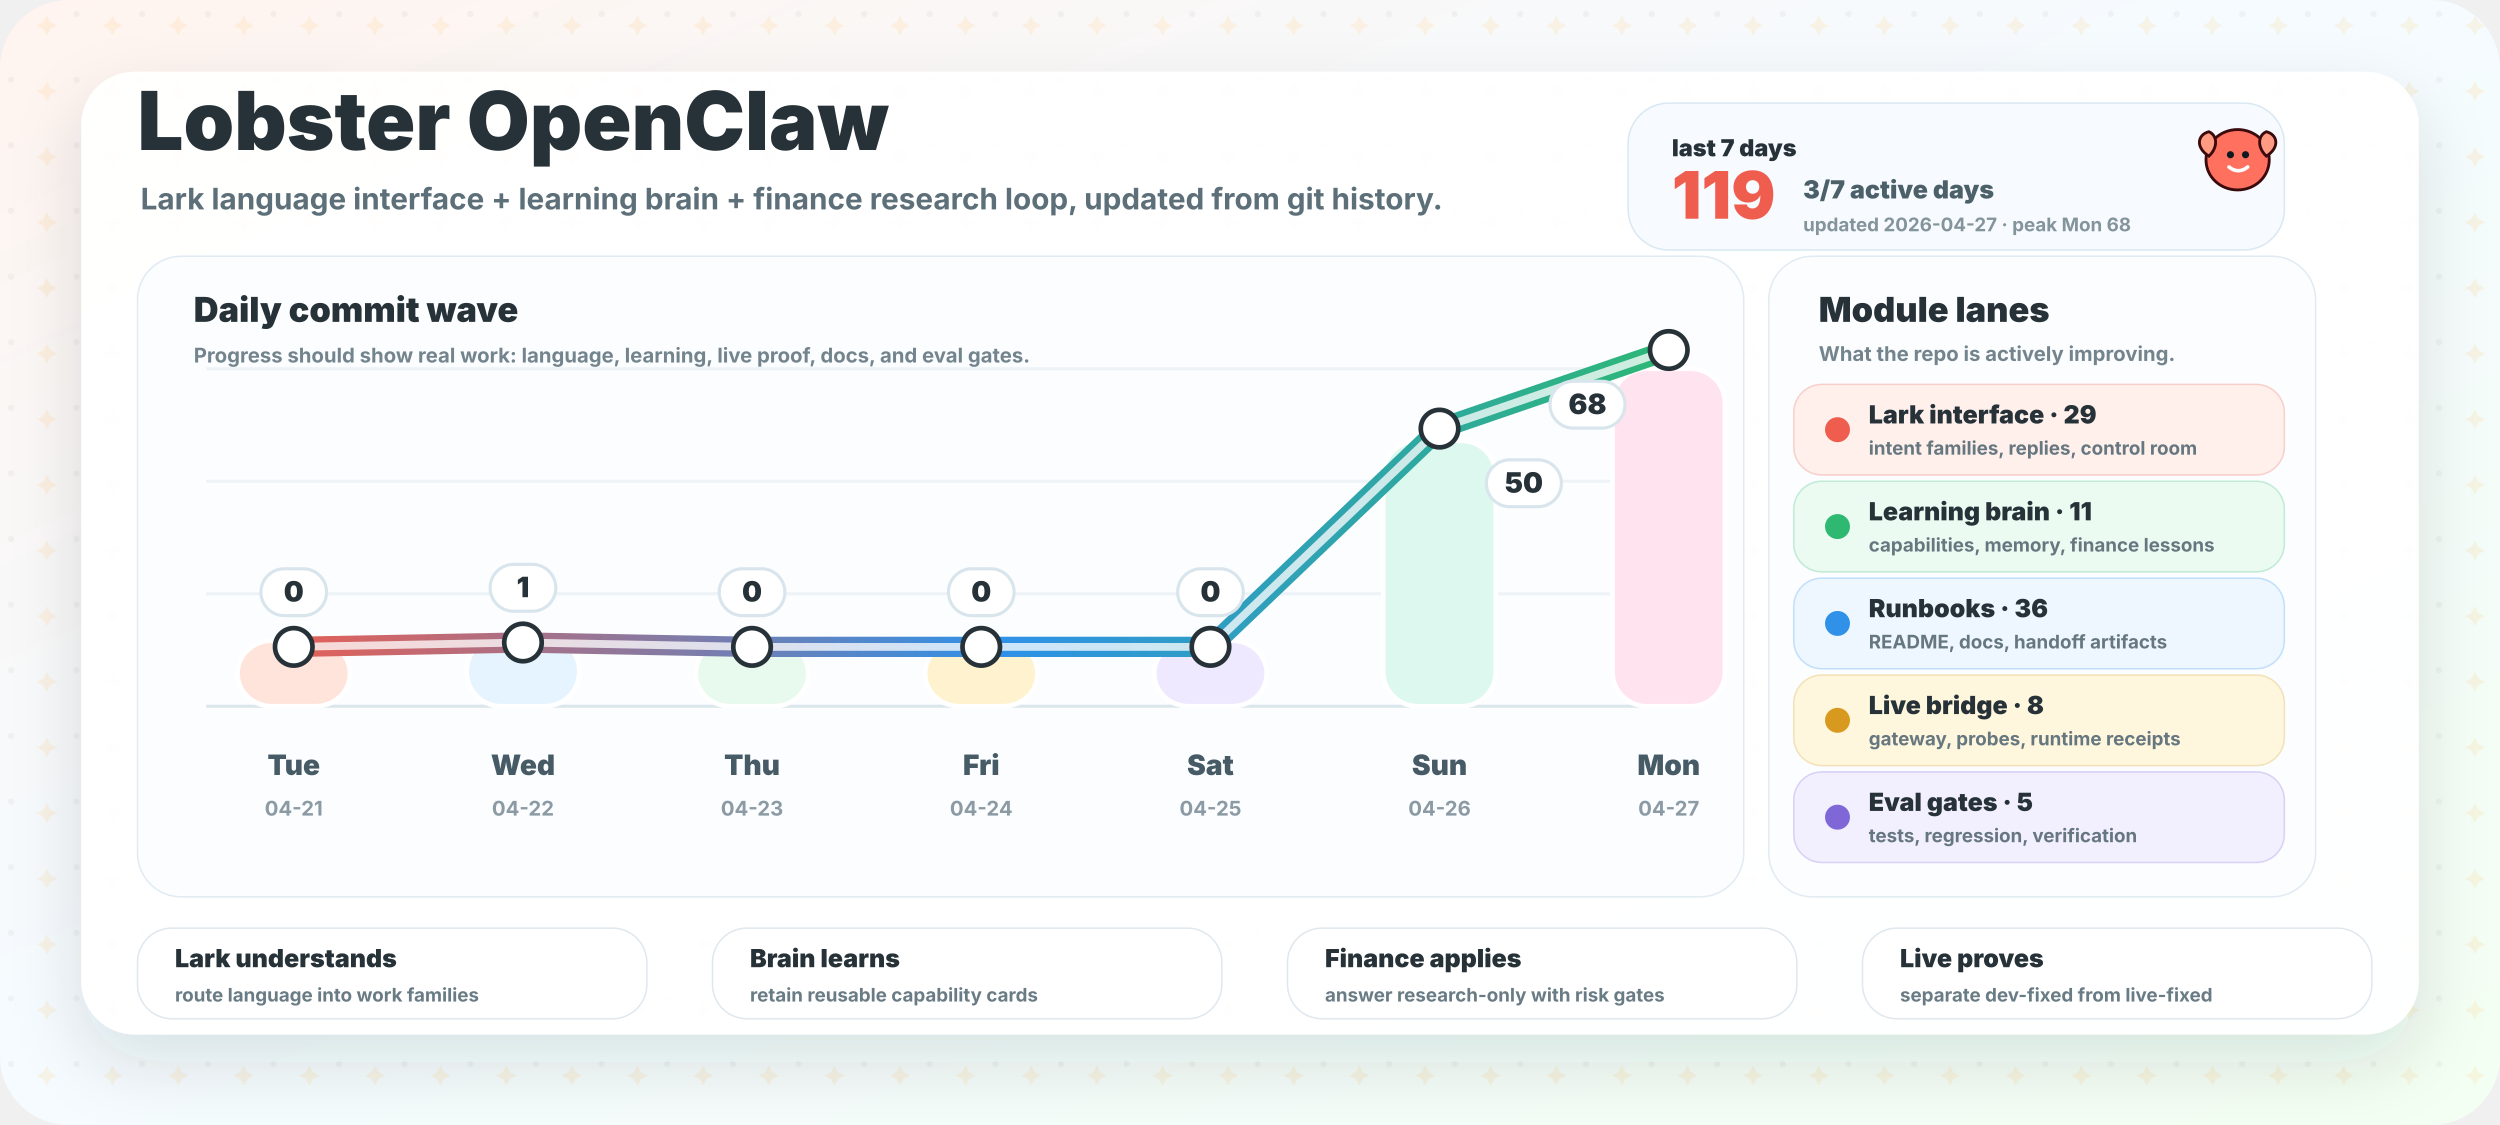
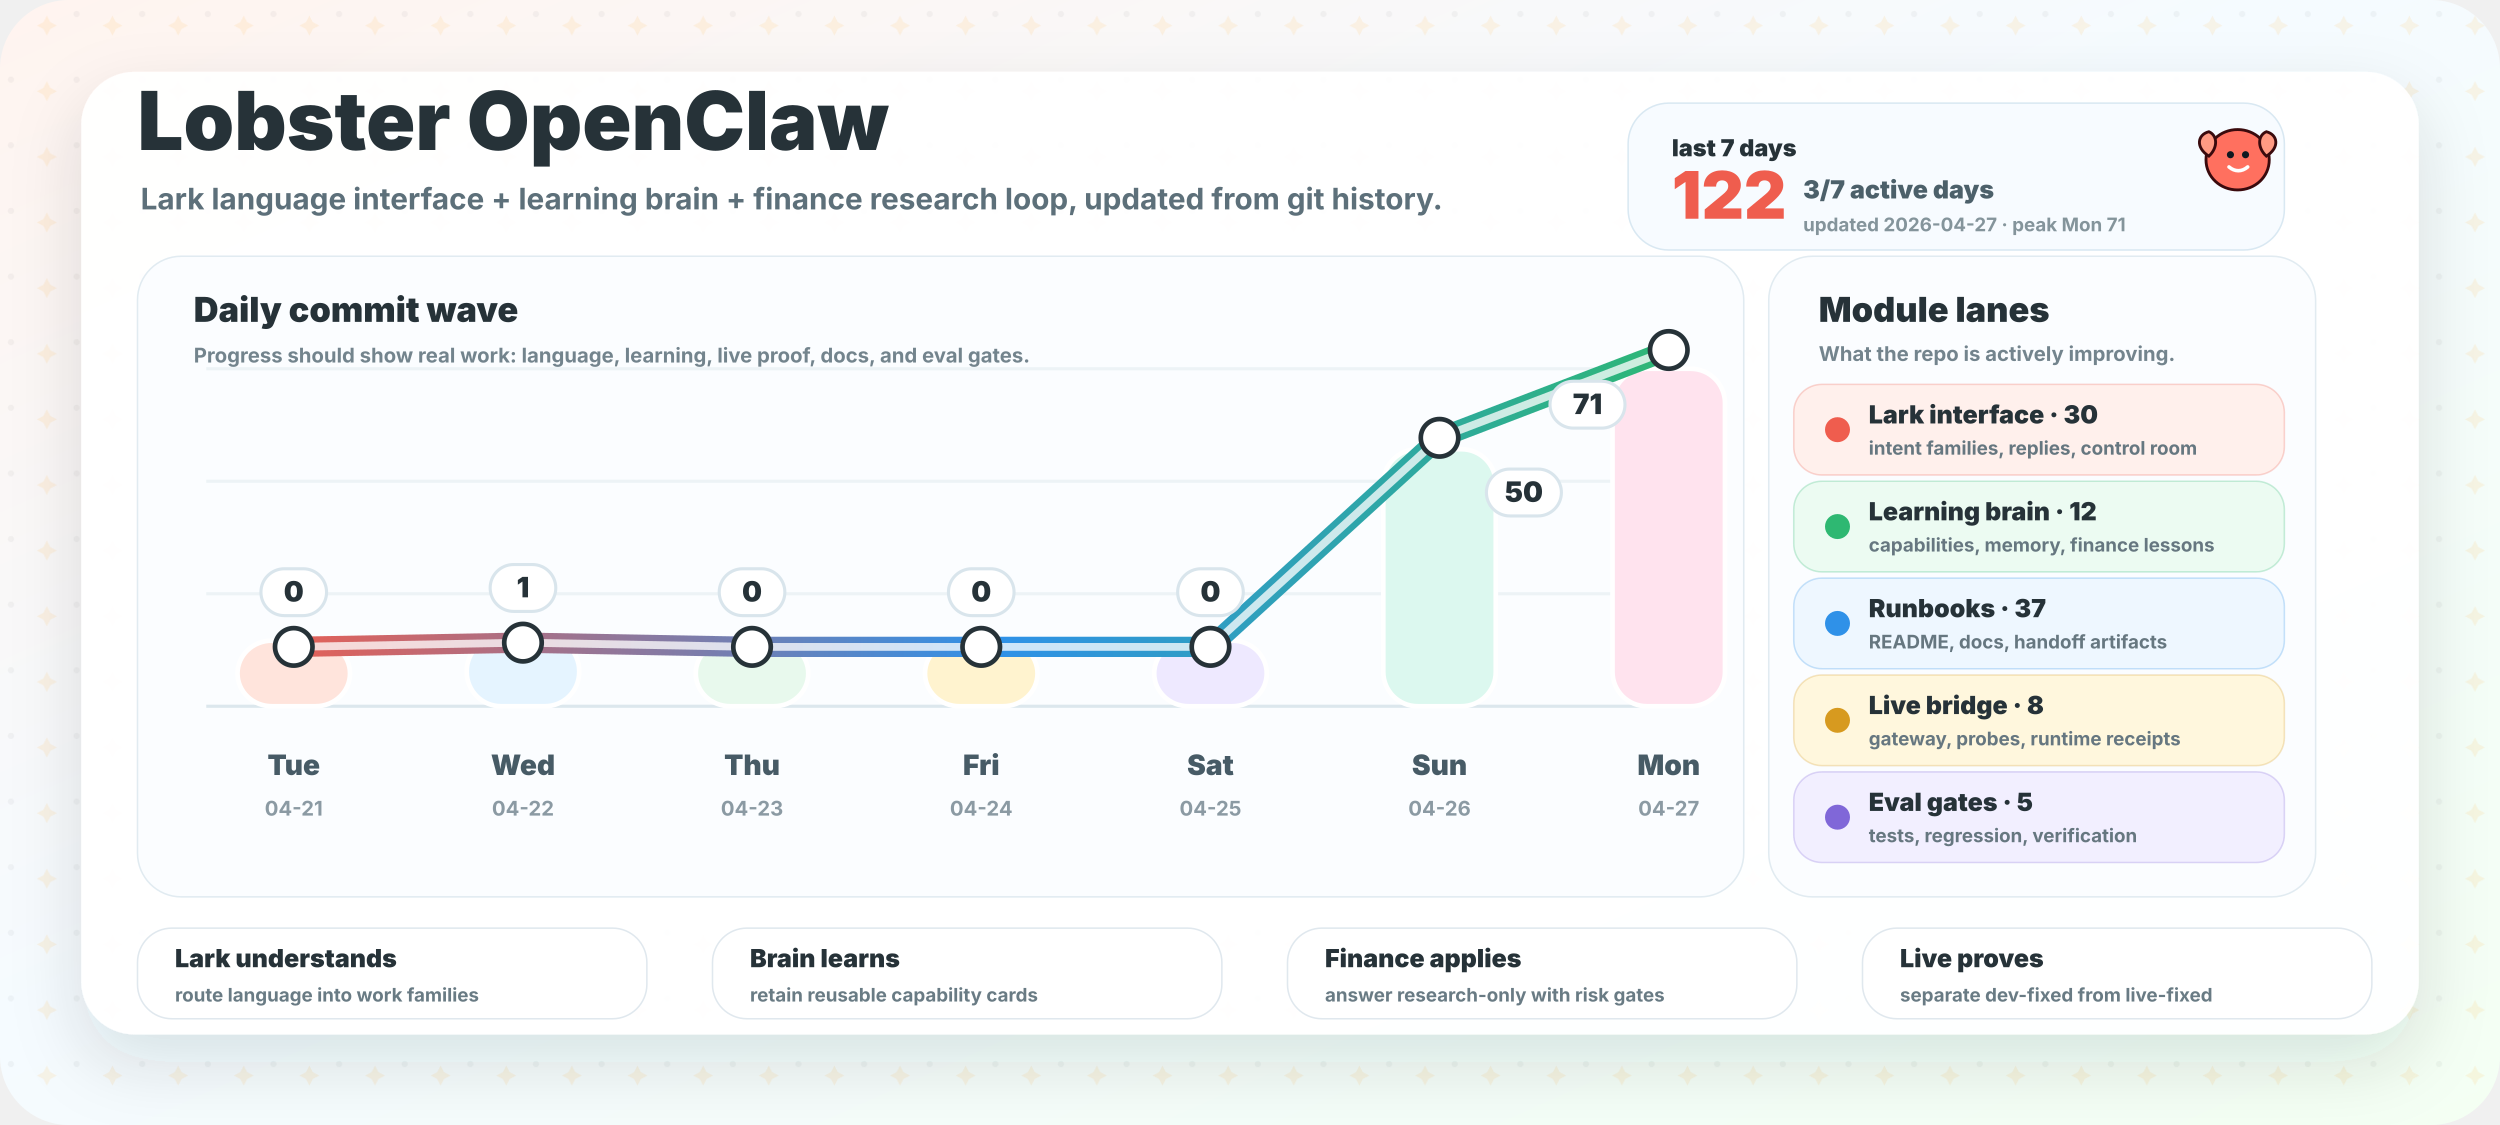
<svg xmlns="http://www.w3.org/2000/svg" width="1600" height="720" viewBox="0 0 1600 720" role="img" aria-labelledby="title desc">
  <defs>
    <linearGradient id="bg" x1="0" y1="0" x2="1" y2="1">
      <stop offset="0" stop-color="#fff4ef" />
      <stop offset="0.46" stop-color="#f5fbff" />
      <stop offset="1" stop-color="#f4fff3" />
    </linearGradient>
    <linearGradient id="wave" x1="160" y1="0" x2="1080" y2="0" gradientUnits="userSpaceOnUse">
      <stop offset="0" stop-color="#ef5d4e" />
      <stop offset="0.52" stop-color="#2f91e8" />
      <stop offset="1" stop-color="#2eb872" />
    </linearGradient>
    <filter id="shadow" x="-20%" y="-20%" width="140%" height="150%">
      <feDropShadow dx="0" dy="18" stdDeviation="22" flood-color="#263238" flood-opacity="0.13" />
    </filter>
    <pattern id="grid" width="42" height="42" patternUnits="userSpaceOnUse">
      <circle cx="7" cy="9" r="2" fill="#263238" opacity="0.045" />
      <path d="M30 10 l2.2 4.2 l4.2 2.2 l-4.2 2.2 l-2.2 4.2 l-2.2 -4.2 l-4.2 -2.2 l4.2 -2.2 Z" fill="#ffb84d" opacity="0.13" />
    </pattern>
  </defs>
  <rect width="1600" height="720" rx="44" fill="url(#bg)" />
  <rect width="1600" height="720" rx="44" fill="url(#grid)" />
  <rect x="52" y="46" width="1496" height="616" rx="34" fill="#ffffff" opacity="0.95" filter="url(#shadow)" />
  <g transform="translate(88 96)">
    <text x="0" y="0" fill="#263238" font-family="Inter, ui-sans-serif, system-ui, -apple-system, BlinkMacSystemFont, Segoe UI, sans-serif" font-size="52" font-weight="950">Lobster OpenClaw</text>
    <text x="2" y="38" fill="#5d707a" font-family="Inter, ui-sans-serif, system-ui, -apple-system, BlinkMacSystemFont, Segoe UI, sans-serif" font-size="19" font-weight="700">Lark language interface + learning brain + finance research loop, updated from git history.</text>
  </g>
  <g transform="translate(1042 66)">
    <rect x="0" y="0" width="420" height="94" rx="26" fill="#f7fbff" stroke="#d9e8f2" />
    <text x="28" y="34" fill="#263238" font-family="Inter, ui-sans-serif, system-ui, -apple-system, BlinkMacSystemFont, Segoe UI, sans-serif" font-size="15" font-weight="950">last 7 days</text>
-     <text x="28" y="74" fill="#ef5d4e" font-family="Inter, ui-sans-serif, system-ui, -apple-system, BlinkMacSystemFont, Segoe UI, sans-serif" font-size="42" font-weight="950">119</text>
+     <text x="28" y="74" fill="#ef5d4e" font-family="Inter, ui-sans-serif, system-ui, -apple-system, BlinkMacSystemFont, Segoe UI, sans-serif" font-size="42" font-weight="950">122</text>
    <text x="112" y="61" fill="#4c606a" font-family="Inter, ui-sans-serif, system-ui, -apple-system, BlinkMacSystemFont, Segoe UI, sans-serif" font-size="16" font-weight="850">3/7 active days</text>
-     <text x="112" y="82" fill="#84949b" font-family="Inter, ui-sans-serif, system-ui, -apple-system, BlinkMacSystemFont, Segoe UI, sans-serif" font-size="12" font-weight="750">updated 2026-04-27 · peak Mon 68</text>
+     <text x="112" y="82" fill="#84949b" font-family="Inter, ui-sans-serif, system-ui, -apple-system, BlinkMacSystemFont, Segoe UI, sans-serif" font-size="12" font-weight="750">updated 2026-04-27 · peak Mon 71</text>
  </g>
  <g>
    <rect x="88" y="164" width="1028" height="410" rx="28" fill="#fbfdff" stroke="#e1ebf1" />
    <text x="124" y="206" fill="#263238" font-family="Inter, ui-sans-serif, system-ui, -apple-system, BlinkMacSystemFont, Segoe UI, sans-serif" font-size="22" font-weight="950">Daily commit wave</text>
    <text x="124" y="232" fill="#73848d" font-family="Inter, ui-sans-serif, system-ui, -apple-system, BlinkMacSystemFont, Segoe UI, sans-serif" font-size="13" font-weight="750">Progress should show real work: language, learning, live proof, docs, and eval gates.</text>
    <line x1="132" y1="452" x2="1086" y2="452" stroke="#dce7ed" stroke-width="2" />
    <line x1="132" y1="380" x2="1086" y2="380" stroke="#edf3f6" stroke-width="2" />
    <line x1="132" y1="308" x2="1086" y2="308" stroke="#edf3f6" stroke-width="2" />
    <line x1="132" y1="236" x2="1086" y2="236" stroke="#edf3f6" stroke-width="2" />
    <rect x="152.0" y="410.0" width="72" height="42.0" rx="22" fill="#ffe4dc" stroke="#ffffff" stroke-width="3" />
    <text x="188.0" y="496" text-anchor="middle" fill="#475b66" font-family="Inter, ui-sans-serif, system-ui, -apple-system, BlinkMacSystemFont, Segoe UI, sans-serif" font-size="18" font-weight="850">Tue</text>
    <text x="188.0" y="522" text-anchor="middle" fill="#8b9aa3" font-family="Inter, ui-sans-serif, system-ui, -apple-system, BlinkMacSystemFont, Segoe UI, sans-serif" font-size="13" font-weight="750">04-21</text>
-     <rect x="298.7" y="407.4" width="72" height="44.6" rx="22" fill="#e5f4ff" stroke="#ffffff" stroke-width="3" />
+     <rect x="298.7" y="407.5" width="72" height="44.5" rx="22" fill="#e5f4ff" stroke="#ffffff" stroke-width="3" />
    <text x="334.7" y="496" text-anchor="middle" fill="#475b66" font-family="Inter, ui-sans-serif, system-ui, -apple-system, BlinkMacSystemFont, Segoe UI, sans-serif" font-size="18" font-weight="850">Wed</text>
    <text x="334.7" y="522" text-anchor="middle" fill="#8b9aa3" font-family="Inter, ui-sans-serif, system-ui, -apple-system, BlinkMacSystemFont, Segoe UI, sans-serif" font-size="13" font-weight="750">04-22</text>
    <rect x="445.3" y="410.0" width="72" height="42.0" rx="22" fill="#e8f9ed" stroke="#ffffff" stroke-width="3" />
    <text x="481.3" y="496" text-anchor="middle" fill="#475b66" font-family="Inter, ui-sans-serif, system-ui, -apple-system, BlinkMacSystemFont, Segoe UI, sans-serif" font-size="18" font-weight="850">Thu</text>
    <text x="481.3" y="522" text-anchor="middle" fill="#8b9aa3" font-family="Inter, ui-sans-serif, system-ui, -apple-system, BlinkMacSystemFont, Segoe UI, sans-serif" font-size="13" font-weight="750">04-23</text>
    <rect x="592.0" y="410.0" width="72" height="42.0" rx="22" fill="#fff3cf" stroke="#ffffff" stroke-width="3" />
    <text x="628.0" y="496" text-anchor="middle" fill="#475b66" font-family="Inter, ui-sans-serif, system-ui, -apple-system, BlinkMacSystemFont, Segoe UI, sans-serif" font-size="18" font-weight="850">Fri</text>
    <text x="628.0" y="522" text-anchor="middle" fill="#8b9aa3" font-family="Inter, ui-sans-serif, system-ui, -apple-system, BlinkMacSystemFont, Segoe UI, sans-serif" font-size="13" font-weight="750">04-24</text>
    <rect x="738.7" y="410.0" width="72" height="42.0" rx="22" fill="#eee9ff" stroke="#ffffff" stroke-width="3" />
    <text x="774.7" y="496" text-anchor="middle" fill="#475b66" font-family="Inter, ui-sans-serif, system-ui, -apple-system, BlinkMacSystemFont, Segoe UI, sans-serif" font-size="18" font-weight="850">Sat</text>
    <text x="774.7" y="522" text-anchor="middle" fill="#8b9aa3" font-family="Inter, ui-sans-serif, system-ui, -apple-system, BlinkMacSystemFont, Segoe UI, sans-serif" font-size="13" font-weight="750">04-25</text>
-     <rect x="885.3" y="282.1" width="72" height="169.9" rx="22" fill="#dcf8ef" stroke="#ffffff" stroke-width="3" />
+     <rect x="885.3" y="287.5" width="72" height="164.5" rx="22" fill="#dcf8ef" stroke="#ffffff" stroke-width="3" />
    <text x="921.3" y="496" text-anchor="middle" fill="#475b66" font-family="Inter, ui-sans-serif, system-ui, -apple-system, BlinkMacSystemFont, Segoe UI, sans-serif" font-size="18" font-weight="850">Sun</text>
    <text x="921.3" y="522" text-anchor="middle" fill="#8b9aa3" font-family="Inter, ui-sans-serif, system-ui, -apple-system, BlinkMacSystemFont, Segoe UI, sans-serif" font-size="13" font-weight="750">04-26</text>
    <rect x="1032.0" y="236.0" width="72" height="216.0" rx="22" fill="#ffe3ee" stroke="#ffffff" stroke-width="3" />
    <text x="1068.0" y="496" text-anchor="middle" fill="#475b66" font-family="Inter, ui-sans-serif, system-ui, -apple-system, BlinkMacSystemFont, Segoe UI, sans-serif" font-size="18" font-weight="850">Mon</text>
    <text x="1068.0" y="522" text-anchor="middle" fill="#8b9aa3" font-family="Inter, ui-sans-serif, system-ui, -apple-system, BlinkMacSystemFont, Segoe UI, sans-serif" font-size="13" font-weight="750">04-27</text>
-     <path d="M 188.0 414.0 L 334.7 411.2 L 481.3 414.0 L 628.0 414.0 L 774.7 414.0 L 921.3 274.3 L 1068.0 224.0" fill="none" stroke="url(#wave)" stroke-width="13" stroke-linecap="round" stroke-linejoin="round" />
-     <path d="M 188.0 414.0 L 334.7 411.2 L 481.3 414.0 L 628.0 414.0 L 774.7 414.0 L 921.3 274.3 L 1068.0 224.0" fill="none" stroke="#ffffff" stroke-width="5" stroke-linecap="round" stroke-linejoin="round" opacity="0.76" />
+     <path d="M 188.0 414.0 L 334.7 411.3 L 481.3 414.0 L 628.0 414.0 L 774.7 414.0 L 921.3 280.2 L 1068.0 224.0" fill="none" stroke="url(#wave)" stroke-width="13" stroke-linecap="round" stroke-linejoin="round" />
+     <path d="M 188.0 414.0 L 334.7 411.3 L 481.3 414.0 L 628.0 414.0 L 774.7 414.0 L 921.3 280.2 L 1068.0 224.0" fill="none" stroke="#ffffff" stroke-width="5" stroke-linecap="round" stroke-linejoin="round" opacity="0.76" />
    <circle cx="188.0" cy="414.0" r="12" fill="#ffffff" stroke="#263238" stroke-width="3" />
-     <circle cx="334.7" cy="411.2" r="12" fill="#ffffff" stroke="#263238" stroke-width="3" />
+     <circle cx="334.7" cy="411.3" r="12" fill="#ffffff" stroke="#263238" stroke-width="3" />
    <circle cx="481.3" cy="414.0" r="12" fill="#ffffff" stroke="#263238" stroke-width="3" />
    <circle cx="628.0" cy="414.0" r="12" fill="#ffffff" stroke="#263238" stroke-width="3" />
    <circle cx="774.7" cy="414.0" r="12" fill="#ffffff" stroke="#263238" stroke-width="3" />
-     <circle cx="921.3" cy="274.3" r="12" fill="#ffffff" stroke="#263238" stroke-width="3" />
+     <circle cx="921.3" cy="280.2" r="12" fill="#ffffff" stroke="#263238" stroke-width="3" />
    <circle cx="1068.0" cy="224.0" r="12" fill="#ffffff" stroke="#263238" stroke-width="3" />
    <g>
      <rect x="167.0" y="364.0" width="42" height="30" rx="15" fill="#ffffff" stroke="#d9e5ec" stroke-width="2" />
      <text x="188.0" y="385.0" text-anchor="middle" fill="#263238" font-family="Inter, ui-sans-serif, system-ui, -apple-system, BlinkMacSystemFont, Segoe UI, sans-serif" font-size="18" font-weight="950">0</text>
    </g>
    <g>
-       <rect x="313.7" y="361.2" width="42" height="30" rx="15" fill="#ffffff" stroke="#d9e5ec" stroke-width="2" />
-       <text x="334.7" y="382.2" text-anchor="middle" fill="#263238" font-family="Inter, ui-sans-serif, system-ui, -apple-system, BlinkMacSystemFont, Segoe UI, sans-serif" font-size="18" font-weight="950">1</text>
+       <rect x="313.7" y="361.3" width="42" height="30" rx="15" fill="#ffffff" stroke="#d9e5ec" stroke-width="2" />
+       <text x="334.7" y="382.3" text-anchor="middle" fill="#263238" font-family="Inter, ui-sans-serif, system-ui, -apple-system, BlinkMacSystemFont, Segoe UI, sans-serif" font-size="18" font-weight="950">1</text>
    </g>
    <g>
      <rect x="460.3" y="364.0" width="42" height="30" rx="15" fill="#ffffff" stroke="#d9e5ec" stroke-width="2" />
      <text x="481.3" y="385.0" text-anchor="middle" fill="#263238" font-family="Inter, ui-sans-serif, system-ui, -apple-system, BlinkMacSystemFont, Segoe UI, sans-serif" font-size="18" font-weight="950">0</text>
    </g>
    <g>
      <rect x="607.0" y="364.0" width="42" height="30" rx="15" fill="#ffffff" stroke="#d9e5ec" stroke-width="2" />
      <text x="628.0" y="385.0" text-anchor="middle" fill="#263238" font-family="Inter, ui-sans-serif, system-ui, -apple-system, BlinkMacSystemFont, Segoe UI, sans-serif" font-size="18" font-weight="950">0</text>
    </g>
    <g>
      <rect x="753.7" y="364.0" width="42" height="30" rx="15" fill="#ffffff" stroke="#d9e5ec" stroke-width="2" />
      <text x="774.7" y="385.0" text-anchor="middle" fill="#263238" font-family="Inter, ui-sans-serif, system-ui, -apple-system, BlinkMacSystemFont, Segoe UI, sans-serif" font-size="18" font-weight="950">0</text>
    </g>
    <g>
-       <rect x="951.3" y="294.3" width="48" height="30" rx="15" fill="#ffffff" stroke="#d9e5ec" stroke-width="2" />
-       <text x="975.3" y="315.3" text-anchor="middle" fill="#263238" font-family="Inter, ui-sans-serif, system-ui, -apple-system, BlinkMacSystemFont, Segoe UI, sans-serif" font-size="18" font-weight="950">50</text>
+       <rect x="951.3" y="300.2" width="48" height="30" rx="15" fill="#ffffff" stroke="#d9e5ec" stroke-width="2" />
+       <text x="975.3" y="321.2" text-anchor="middle" fill="#263238" font-family="Inter, ui-sans-serif, system-ui, -apple-system, BlinkMacSystemFont, Segoe UI, sans-serif" font-size="18" font-weight="950">50</text>
    </g>
    <g>
      <rect x="992.0" y="244.0" width="48" height="30" rx="15" fill="#ffffff" stroke="#d9e5ec" stroke-width="2" />
-       <text x="1016.0" y="265.0" text-anchor="middle" fill="#263238" font-family="Inter, ui-sans-serif, system-ui, -apple-system, BlinkMacSystemFont, Segoe UI, sans-serif" font-size="18" font-weight="950">68</text>
+       <text x="1016.0" y="265.0" text-anchor="middle" fill="#263238" font-family="Inter, ui-sans-serif, system-ui, -apple-system, BlinkMacSystemFont, Segoe UI, sans-serif" font-size="18" font-weight="950">71</text>
    </g>
  </g>
  <g>
    <rect x="1132" y="164" width="350" height="410" rx="28" fill="#fbfdff" stroke="#e1ebf1" />
    <text x="1164" y="206" fill="#263238" font-family="Inter, ui-sans-serif, system-ui, -apple-system, BlinkMacSystemFont, Segoe UI, sans-serif" font-size="22" font-weight="950">Module lanes</text>
    <text x="1164" y="231" fill="#73848d" font-family="Inter, ui-sans-serif, system-ui, -apple-system, BlinkMacSystemFont, Segoe UI, sans-serif" font-size="13" font-weight="750">What the repo is actively improving.</text>
    <g>
      <rect x="1148" y="246" width="314" height="58" rx="18" fill="#fff0ec" stroke="#ef5d4e" stroke-opacity="0.25" />
      <circle cx="1176" cy="275" r="8" fill="#ef5d4e" />
-       <text x="1196" y="271" fill="#263238" font-family="Inter, ui-sans-serif, system-ui, -apple-system, BlinkMacSystemFont, Segoe UI, sans-serif" font-size="16" font-weight="900">Lark interface · 29</text>
+       <text x="1196" y="271" fill="#263238" font-family="Inter, ui-sans-serif, system-ui, -apple-system, BlinkMacSystemFont, Segoe UI, sans-serif" font-size="16" font-weight="900">Lark interface · 30</text>
      <text x="1196" y="291" fill="#667780" font-family="Inter, ui-sans-serif, system-ui, -apple-system, BlinkMacSystemFont, Segoe UI, sans-serif" font-size="12" font-weight="700">intent families, replies, control room</text>
    </g>
    <g>
      <rect x="1148" y="308" width="314" height="58" rx="18" fill="#ecfbf2" stroke="#2eb872" stroke-opacity="0.25" />
      <circle cx="1176" cy="337" r="8" fill="#2eb872" />
-       <text x="1196" y="333" fill="#263238" font-family="Inter, ui-sans-serif, system-ui, -apple-system, BlinkMacSystemFont, Segoe UI, sans-serif" font-size="16" font-weight="900">Learning brain · 11</text>
+       <text x="1196" y="333" fill="#263238" font-family="Inter, ui-sans-serif, system-ui, -apple-system, BlinkMacSystemFont, Segoe UI, sans-serif" font-size="16" font-weight="900">Learning brain · 12</text>
      <text x="1196" y="353" fill="#667780" font-family="Inter, ui-sans-serif, system-ui, -apple-system, BlinkMacSystemFont, Segoe UI, sans-serif" font-size="12" font-weight="700">capabilities, memory, finance lessons</text>
    </g>
    <g>
      <rect x="1148" y="370" width="314" height="58" rx="18" fill="#eef7ff" stroke="#2f91e8" stroke-opacity="0.25" />
      <circle cx="1176" cy="399" r="8" fill="#2f91e8" />
-       <text x="1196" y="395" fill="#263238" font-family="Inter, ui-sans-serif, system-ui, -apple-system, BlinkMacSystemFont, Segoe UI, sans-serif" font-size="16" font-weight="900">Runbooks · 36</text>
+       <text x="1196" y="395" fill="#263238" font-family="Inter, ui-sans-serif, system-ui, -apple-system, BlinkMacSystemFont, Segoe UI, sans-serif" font-size="16" font-weight="900">Runbooks · 37</text>
      <text x="1196" y="415" fill="#667780" font-family="Inter, ui-sans-serif, system-ui, -apple-system, BlinkMacSystemFont, Segoe UI, sans-serif" font-size="12" font-weight="700">README, docs, handoff artifacts</text>
    </g>
    <g>
      <rect x="1148" y="432" width="314" height="58" rx="18" fill="#fff7dd" stroke="#d79a1f" stroke-opacity="0.25" />
      <circle cx="1176" cy="461" r="8" fill="#d79a1f" />
      <text x="1196" y="457" fill="#263238" font-family="Inter, ui-sans-serif, system-ui, -apple-system, BlinkMacSystemFont, Segoe UI, sans-serif" font-size="16" font-weight="900">Live bridge · 8</text>
      <text x="1196" y="477" fill="#667780" font-family="Inter, ui-sans-serif, system-ui, -apple-system, BlinkMacSystemFont, Segoe UI, sans-serif" font-size="12" font-weight="700">gateway, probes, runtime receipts</text>
    </g>
    <g>
      <rect x="1148" y="494" width="314" height="58" rx="18" fill="#f2efff" stroke="#8067d8" stroke-opacity="0.25" />
      <circle cx="1176" cy="523" r="8" fill="#8067d8" />
      <text x="1196" y="519" fill="#263238" font-family="Inter, ui-sans-serif, system-ui, -apple-system, BlinkMacSystemFont, Segoe UI, sans-serif" font-size="16" font-weight="900">Eval gates · 5</text>
      <text x="1196" y="539" fill="#667780" font-family="Inter, ui-sans-serif, system-ui, -apple-system, BlinkMacSystemFont, Segoe UI, sans-serif" font-size="12" font-weight="700">tests, regression, verification</text>
    </g>
  </g>
  <g transform="translate(1410 82) scale(0.46)">
    <path d="M48 2 C 72 2, 92 20, 92 44 C 92 68, 72 86, 48 86 C 24 86, 4 68, 4 44 C 4 20, 24 2, 48 2 Z" fill="#ff705f" stroke="#3a0a0d" stroke-width="4" />
    <circle cx="38" cy="37" r="5" fill="#101820" />
    <circle cx="59" cy="37" r="5" fill="#101820" />
    <path d="M36 54 C 44 61, 54 61, 62 54" fill="none" stroke="#ffffff" stroke-width="5" stroke-linecap="round" />
    <path d="M8 39 C -11 27, -8 9, 8 5 C 20 10, 21 27, 8 39 Z" fill="#ff9a83" stroke="#3a0a0d" stroke-width="4" />
    <path d="M88 39 C 107 27, 104 9, 88 5 C 76 10, 75 27, 88 39 Z" fill="#ff9a83" stroke="#3a0a0d" stroke-width="4" />
  </g>
  <g>
    <g>
      <rect x="88" y="594" width="326" height="58" rx="22" fill="#ffffff" stroke="#e0e8ee" />
      <text x="112" y="619" fill="#263238" font-family="Inter, ui-sans-serif, system-ui, -apple-system, BlinkMacSystemFont, Segoe UI, sans-serif" font-size="16" font-weight="950">Lark understands</text>
      <text x="112" y="641" fill="#697b84" font-family="Inter, ui-sans-serif, system-ui, -apple-system, BlinkMacSystemFont, Segoe UI, sans-serif" font-size="12" font-weight="750">route language into work families</text>
    </g>
    <g>
      <rect x="456" y="594" width="326" height="58" rx="22" fill="#ffffff" stroke="#e0e8ee" />
      <text x="480" y="619" fill="#263238" font-family="Inter, ui-sans-serif, system-ui, -apple-system, BlinkMacSystemFont, Segoe UI, sans-serif" font-size="16" font-weight="950">Brain learns</text>
      <text x="480" y="641" fill="#697b84" font-family="Inter, ui-sans-serif, system-ui, -apple-system, BlinkMacSystemFont, Segoe UI, sans-serif" font-size="12" font-weight="750">retain reusable capability cards</text>
    </g>
    <g>
      <rect x="824" y="594" width="326" height="58" rx="22" fill="#ffffff" stroke="#e0e8ee" />
      <text x="848" y="619" fill="#263238" font-family="Inter, ui-sans-serif, system-ui, -apple-system, BlinkMacSystemFont, Segoe UI, sans-serif" font-size="16" font-weight="950">Finance applies</text>
      <text x="848" y="641" fill="#697b84" font-family="Inter, ui-sans-serif, system-ui, -apple-system, BlinkMacSystemFont, Segoe UI, sans-serif" font-size="12" font-weight="750">answer research-only with risk gates</text>
    </g>
    <g>
      <rect x="1192" y="594" width="326" height="58" rx="22" fill="#ffffff" stroke="#e0e8ee" />
      <text x="1216" y="619" fill="#263238" font-family="Inter, ui-sans-serif, system-ui, -apple-system, BlinkMacSystemFont, Segoe UI, sans-serif" font-size="16" font-weight="950">Live proves</text>
      <text x="1216" y="641" fill="#697b84" font-family="Inter, ui-sans-serif, system-ui, -apple-system, BlinkMacSystemFont, Segoe UI, sans-serif" font-size="12" font-weight="750">separate dev-fixed from live-fixed</text>
    </g>
  </g>
</svg>
